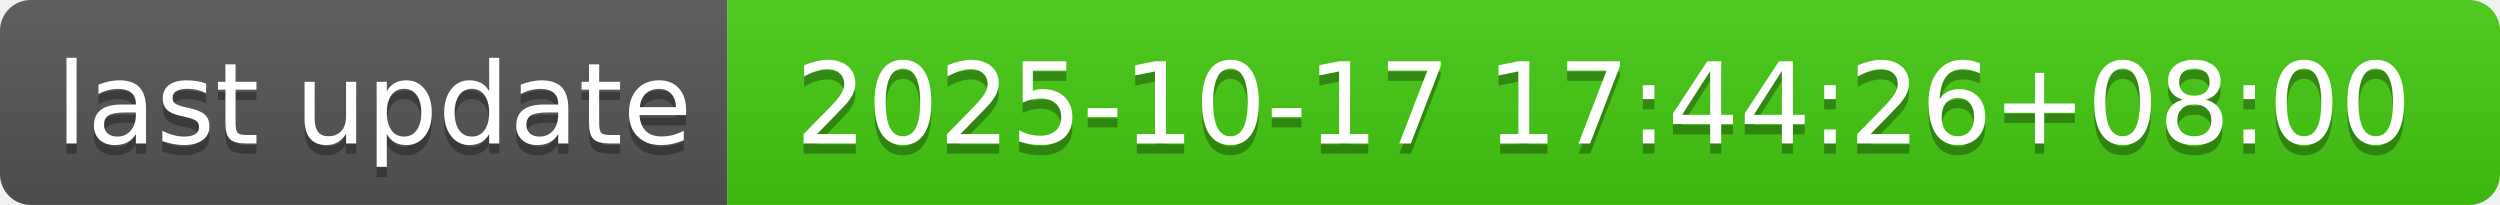
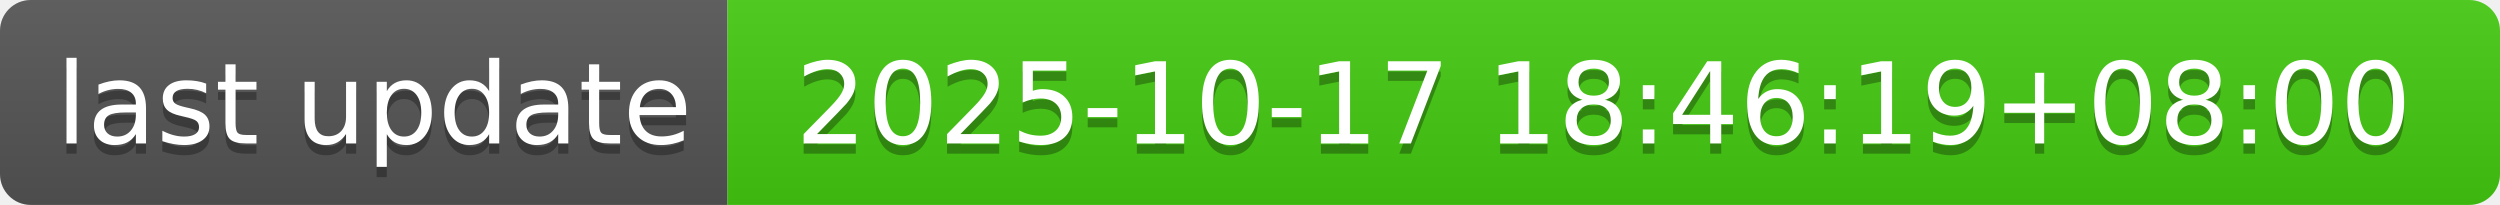
- <svg xmlns="http://www.w3.org/2000/svg" width="244" height="20" role="img" aria-label="last update: 2025-10-17 17:44:26+08:00">
+ <svg xmlns="http://www.w3.org/2000/svg" width="244" height="20" role="img" aria-label="last update: 2025-10-17 18:46:19+08:00">
  <linearGradient id="s" x2="0" y2="100%">
    <stop offset="0" stop-color="#bbb" stop-opacity=".1" />
    <stop offset="1" stop-opacity=".1" />
  </linearGradient>
  <clipPath id="r">
    <rect width="244" height="20" rx="3" fill="#fff" />
  </clipPath>
  <g clip-path="url(#r)">
    <rect width="71" height="20" fill="#555" />
    <rect x="71" width="173" height="20" fill="#4c1" />
    <rect width="244" height="20" fill="url(#s)" />
  </g>
  <g fill="#fff" text-anchor="middle" font-family="Verdana,Geneva,DejaVu Sans,sans-serif" text-rendering="geometricPrecision" font-size="110">
    <text aria-hidden="true" x="365" y="150" fill="#010101" fill-opacity=".3" transform="scale(.1)" textLength="610">last update</text>
    <text x="365" y="140" transform="scale(.1)" fill="#fff" textLength="610">last update</text>
-     <text aria-hidden="true" x="1565" y="150" fill="#010101" fill-opacity=".3" transform="scale(.1)" textLength="1630">2025-10-17 17:44:26+08:00</text>
-     <text x="1565" y="140" transform="scale(.1)" fill="#fff" textLength="1630">2025-10-17 17:44:26+08:00</text>
+     <text aria-hidden="true" x="1565" y="150" fill="#010101" fill-opacity=".3" transform="scale(.1)" textLength="1630">2025-10-17 18:46:19+08:00</text>
+     <text x="1565" y="140" transform="scale(.1)" fill="#fff" textLength="1630">2025-10-17 18:46:19+08:00</text>
  </g>
</svg>
